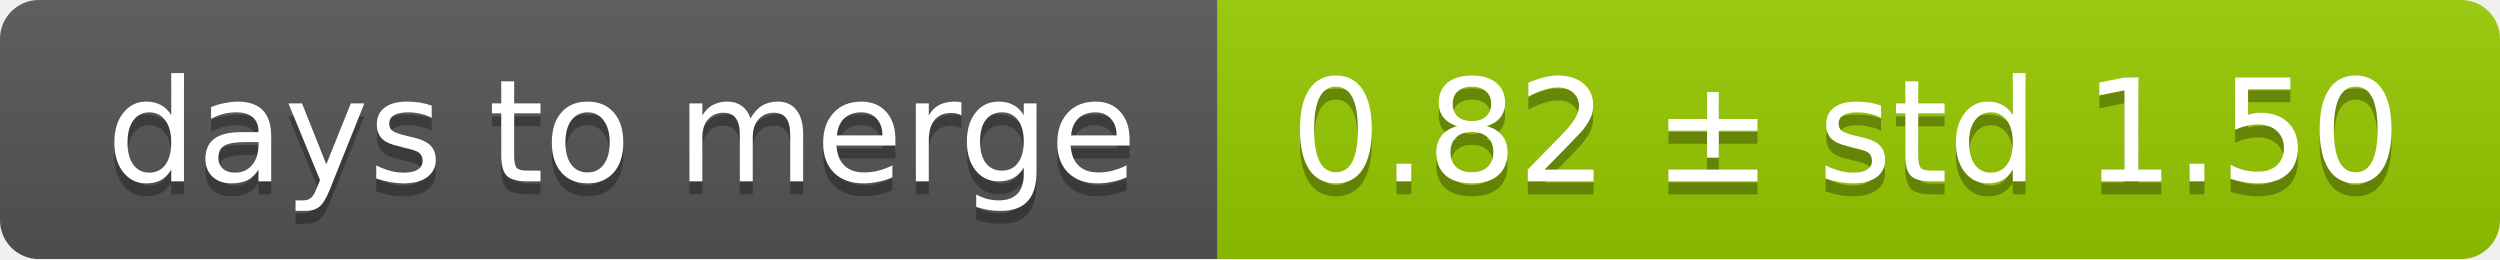
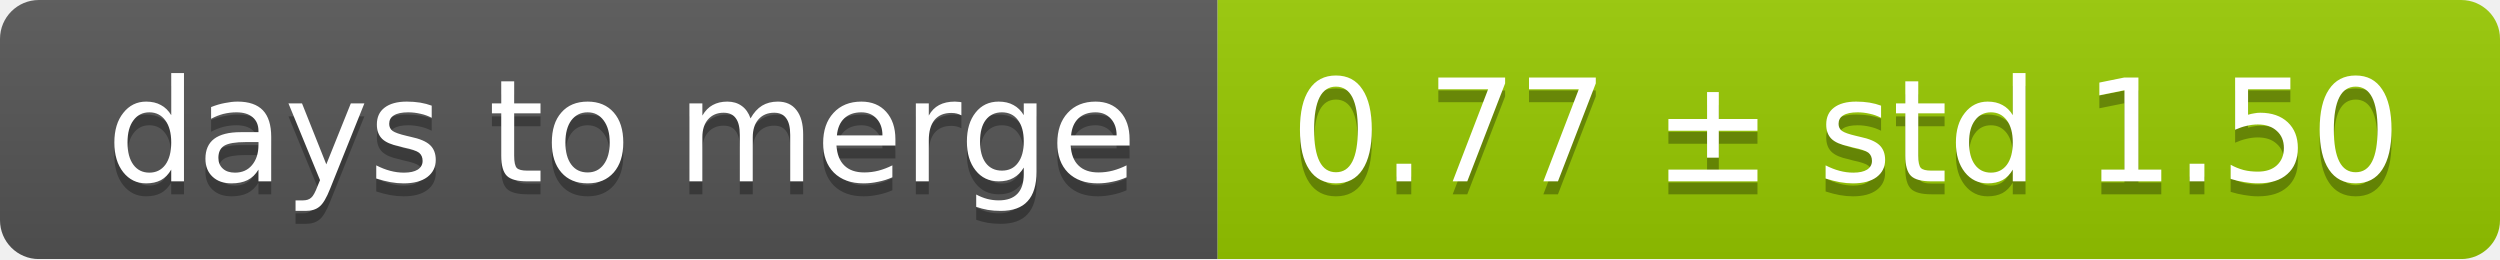
<svg xmlns="http://www.w3.org/2000/svg" width="193" height="20">
  <linearGradient id="smooth" x2="0" y2="100%">
    <stop offset="0" stop-color="#bbb" stop-opacity=".1" />
    <stop offset="1" stop-opacity=".1" />
  </linearGradient>
  <mask id="round">
    <rect width="193" height="20" rx="3" fill="#fff" />
  </mask>
  <g mask="url(#round)">
    <rect width="94" height="20" fill="#555" />
    <rect x="94" width="99" height="20" fill="#97ca00" />
    <rect width="193" height="20" fill="url(#smooth)" />
  </g>
  <g fill="#fff" text-anchor="middle" font-family="DejaVu Sans,Verdana,Geneva,sans-serif" font-size="11">
    <text x="48" y="15" fill="#010101" fill-opacity=".3">days to merge</text>
    <text x="48" y="14">days to merge</text>
-     <text x="142.5" y="15" fill="#010101" fill-opacity=".3">0.82 ± std 1.50</text>
-     <text x="142.5" y="14">0.82 ± std 1.50</text>
+     <text x="142.5" y="15" fill="#010101" fill-opacity=".3">0.77 ± std 1.50</text>
+     <text x="142.5" y="14">0.77 ± std 1.50</text>
  </g>
</svg>
